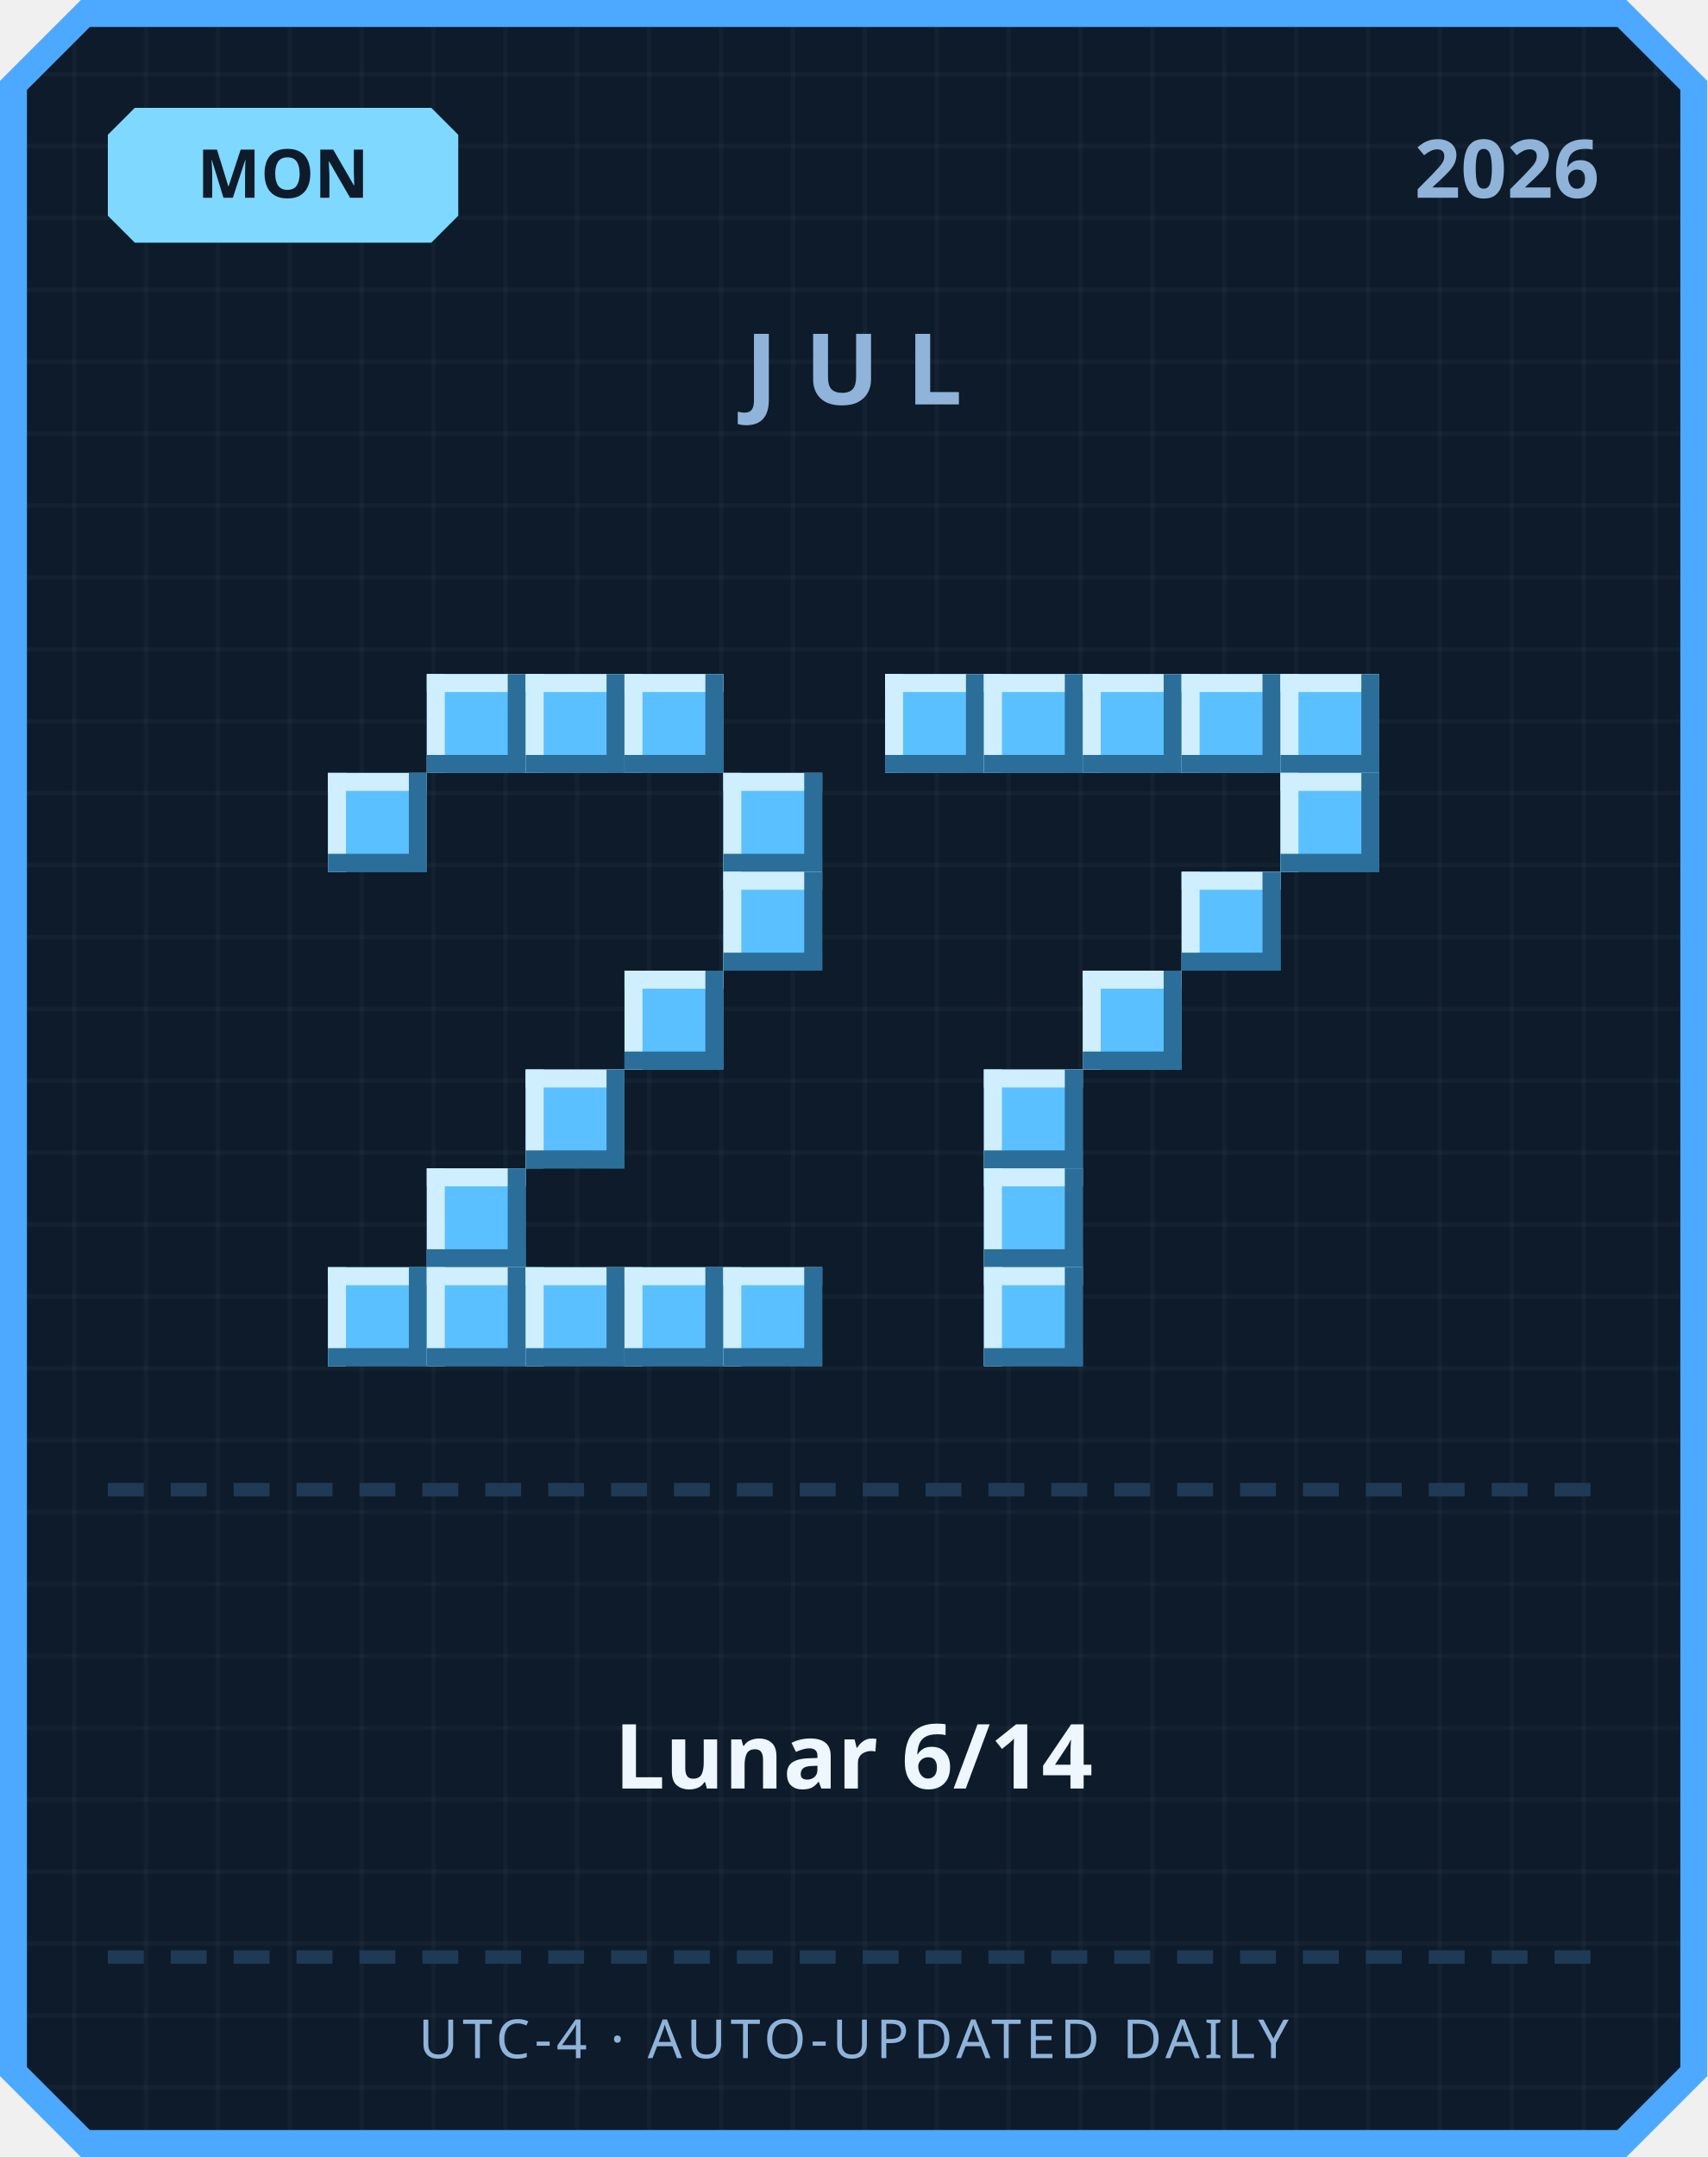
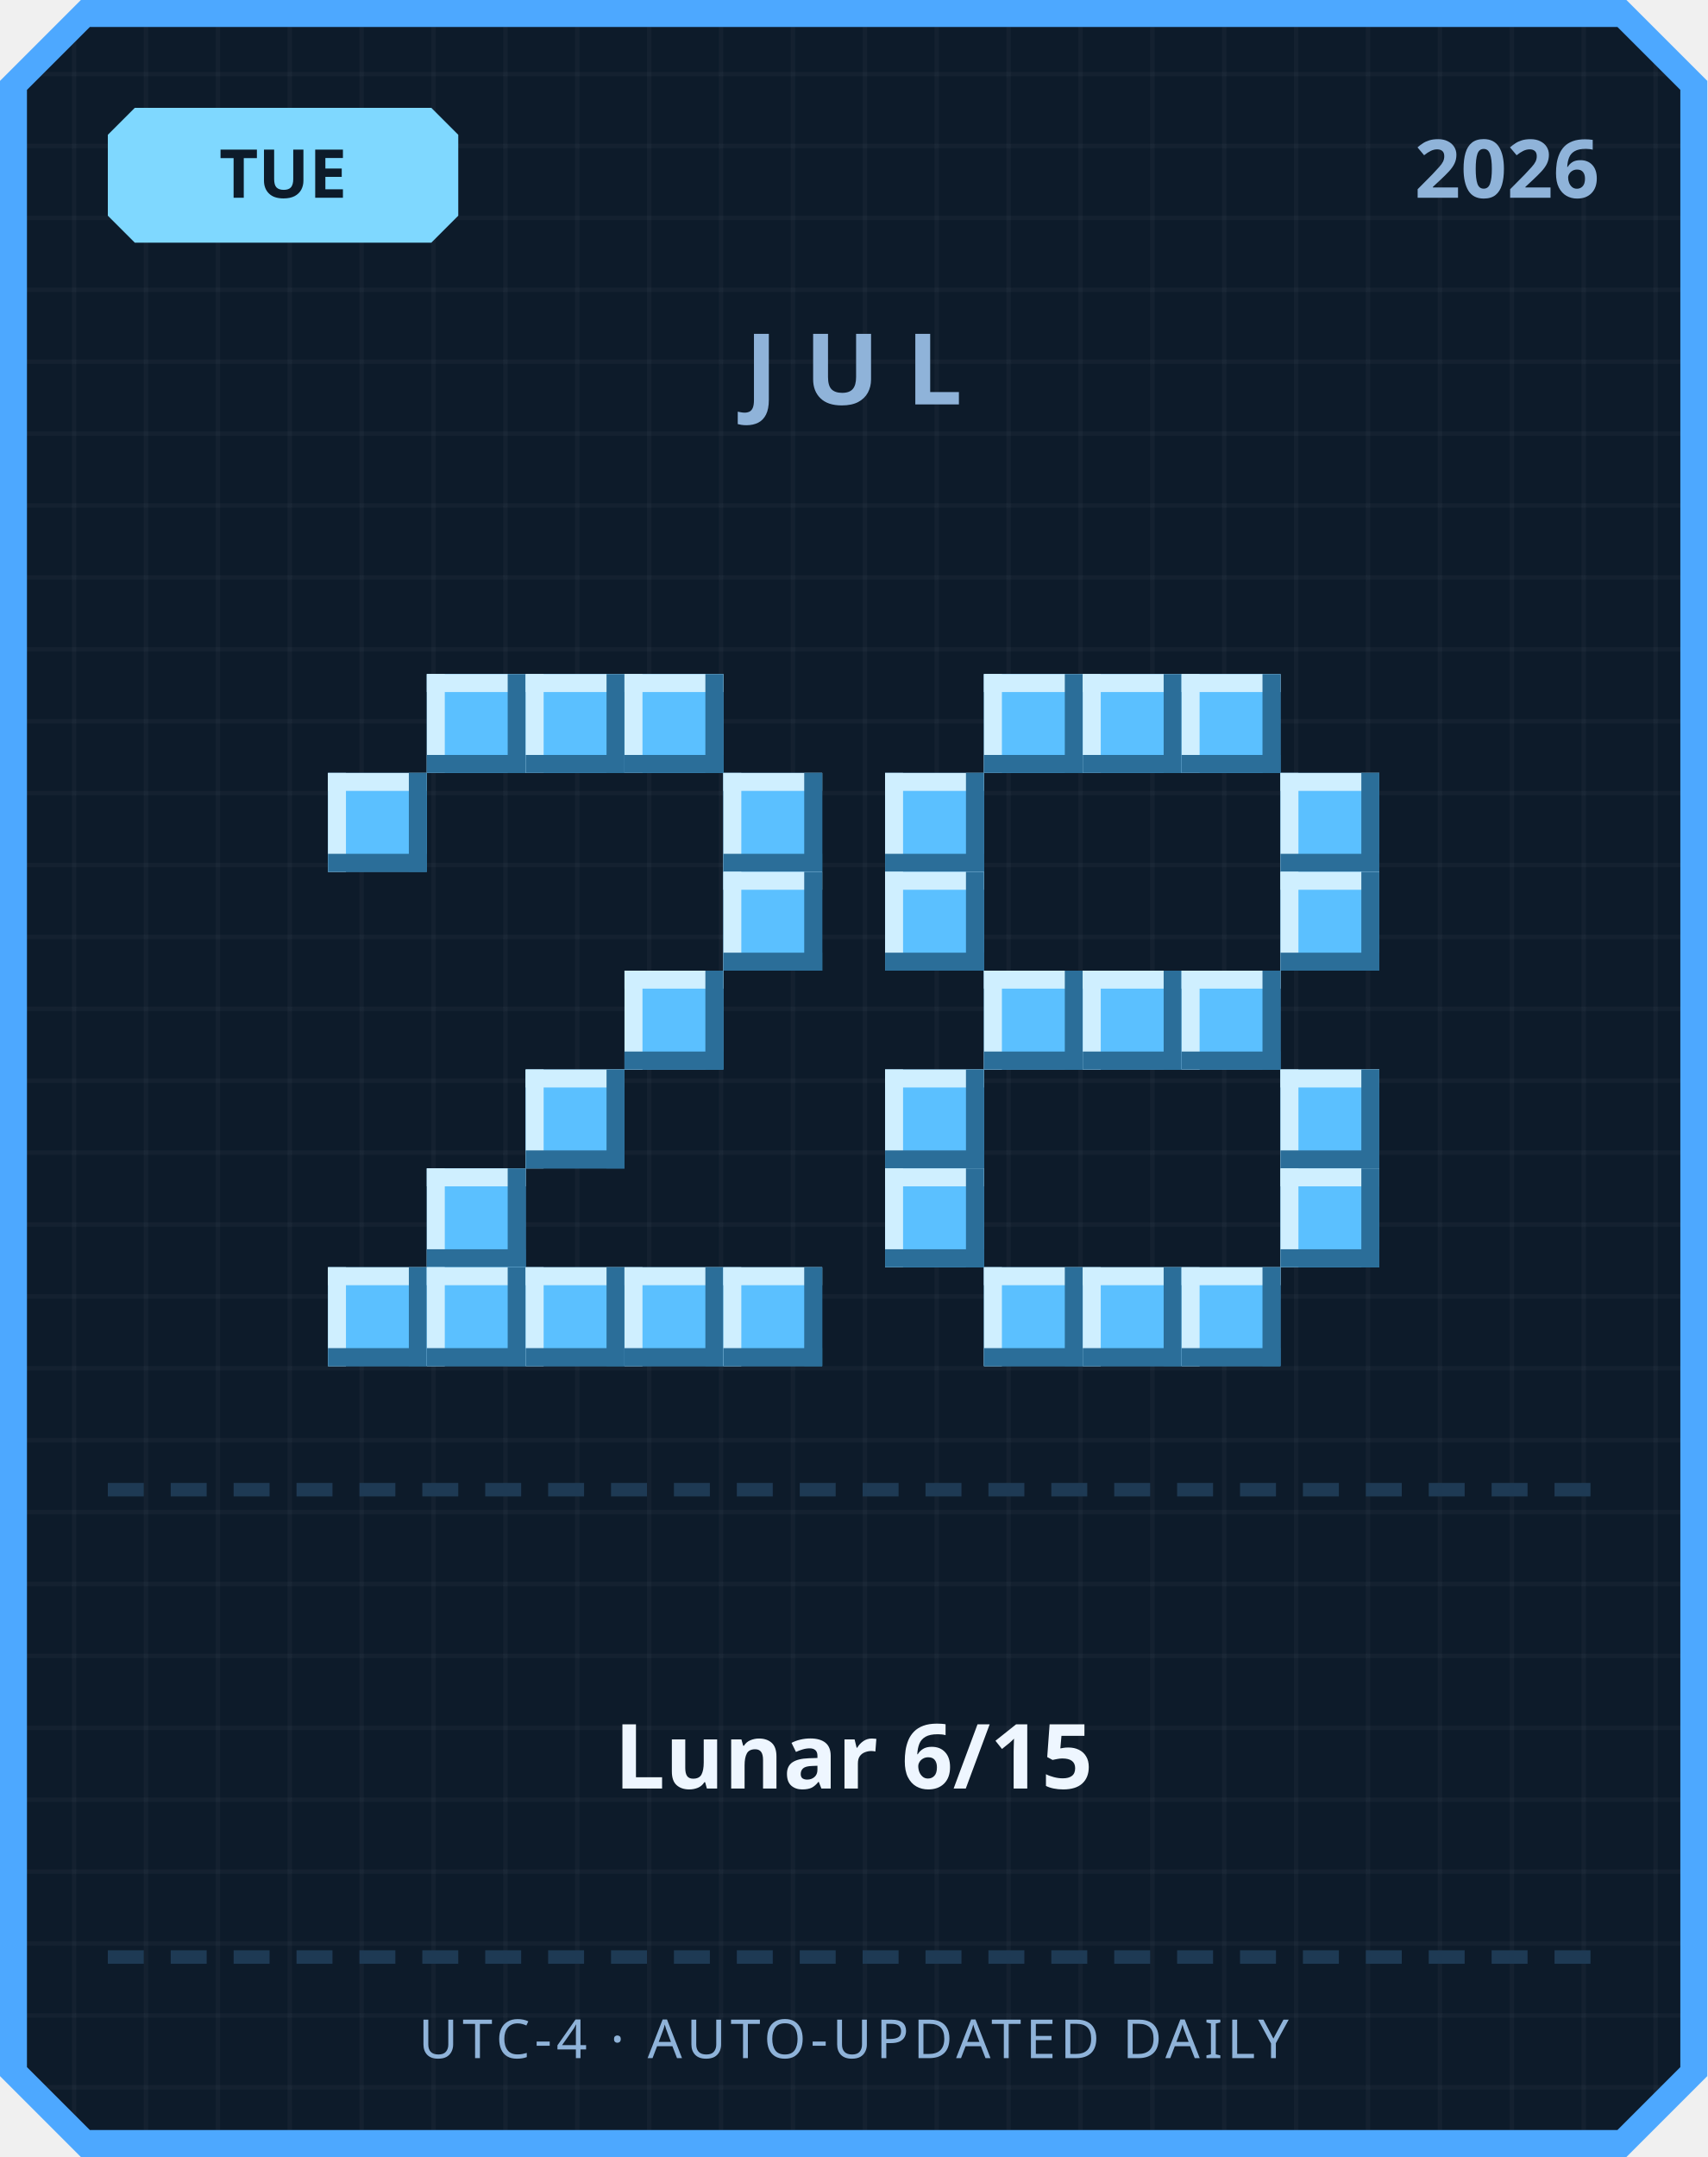
<svg xmlns="http://www.w3.org/2000/svg" width="380" height="480" viewBox="0 0 380 480">
  <defs>
    <pattern id="grid" width="16" height="16" patternUnits="userSpaceOnUse">
      <rect width="16" height="16" fill="#0d1b2a" />
      <rect width="1" height="16" fill="#ffffff" opacity="0.03" />
      <rect width="16" height="1" fill="#ffffff" opacity="0.03" />
    </pattern>
  </defs>
  <path d="M 18,0 L 362,0 L 380,18 L 380,462 L 362,480 L 18,480 L 0,462 L 0,18 Z" fill="#4da8ff" />
  <path d="M 20,6 L 360,6 L 374,20 L 374,460 L 360,474 L 20,474 L 6,460 L 6,20 Z" fill="url(#grid)" />
  <path d="M 30,24 L 96,24 L 102,30 L 102,48 L 96,54 L 30,54 L 24,48 L 24,30 Z" fill="#7fd8ff" />
-   <text x="63" y="44" text-anchor="middle" font-family="'Segoe UI', sans-serif" font-size="15" font-weight="700" fill="#0d1b2a">MON</text>
+   <text x="63" y="44" text-anchor="middle" font-family="'Segoe UI', sans-serif" font-size="15" font-weight="700" fill="#0d1b2a">TUE</text>
  <text x="356" y="44" text-anchor="end" font-family="'Segoe UI', sans-serif" font-size="18" font-weight="700" fill="#8fb3d9">2026</text>
  <text x="190" y="90" text-anchor="middle" font-family="'Segoe UI', sans-serif" font-size="22" font-weight="700" letter-spacing="6" fill="#8fb3d9">JUL</text>
  <rect x="95" y="150" width="22" height="22" fill="#5bc0ff" />
  <rect x="95" y="150" width="22" height="4" fill="#cfefff" />
  <rect x="95" y="150" width="4" height="22" fill="#cfefff" />
  <rect x="95" y="168" width="22" height="4" fill="#2b6e99" />
  <rect x="113" y="150" width="4" height="22" fill="#2b6e99" />
  <rect x="117" y="150" width="22" height="22" fill="#5bc0ff" />
  <rect x="117" y="150" width="22" height="4" fill="#cfefff" />
  <rect x="117" y="150" width="4" height="22" fill="#cfefff" />
  <rect x="117" y="168" width="22" height="4" fill="#2b6e99" />
  <rect x="135" y="150" width="4" height="22" fill="#2b6e99" />
  <rect x="139" y="150" width="22" height="22" fill="#5bc0ff" />
  <rect x="139" y="150" width="22" height="4" fill="#cfefff" />
  <rect x="139" y="150" width="4" height="22" fill="#cfefff" />
  <rect x="139" y="168" width="22" height="4" fill="#2b6e99" />
  <rect x="157" y="150" width="4" height="22" fill="#2b6e99" />
  <rect x="73" y="172" width="22" height="22" fill="#5bc0ff" />
  <rect x="73" y="172" width="22" height="4" fill="#cfefff" />
  <rect x="73" y="172" width="4" height="22" fill="#cfefff" />
  <rect x="73" y="190" width="22" height="4" fill="#2b6e99" />
  <rect x="91" y="172" width="4" height="22" fill="#2b6e99" />
  <rect x="161" y="172" width="22" height="22" fill="#5bc0ff" />
  <rect x="161" y="172" width="22" height="4" fill="#cfefff" />
  <rect x="161" y="172" width="4" height="22" fill="#cfefff" />
  <rect x="161" y="190" width="22" height="4" fill="#2b6e99" />
  <rect x="179" y="172" width="4" height="22" fill="#2b6e99" />
  <rect x="161" y="194" width="22" height="22" fill="#5bc0ff" />
  <rect x="161" y="194" width="22" height="4" fill="#cfefff" />
  <rect x="161" y="194" width="4" height="22" fill="#cfefff" />
  <rect x="161" y="212" width="22" height="4" fill="#2b6e99" />
  <rect x="179" y="194" width="4" height="22" fill="#2b6e99" />
  <rect x="139" y="216" width="22" height="22" fill="#5bc0ff" />
  <rect x="139" y="216" width="22" height="4" fill="#cfefff" />
  <rect x="139" y="216" width="4" height="22" fill="#cfefff" />
  <rect x="139" y="234" width="22" height="4" fill="#2b6e99" />
  <rect x="157" y="216" width="4" height="22" fill="#2b6e99" />
  <rect x="117" y="238" width="22" height="22" fill="#5bc0ff" />
  <rect x="117" y="238" width="22" height="4" fill="#cfefff" />
  <rect x="117" y="238" width="4" height="22" fill="#cfefff" />
  <rect x="117" y="256" width="22" height="4" fill="#2b6e99" />
  <rect x="135" y="238" width="4" height="22" fill="#2b6e99" />
  <rect x="95" y="260" width="22" height="22" fill="#5bc0ff" />
  <rect x="95" y="260" width="22" height="4" fill="#cfefff" />
  <rect x="95" y="260" width="4" height="22" fill="#cfefff" />
  <rect x="95" y="278" width="22" height="4" fill="#2b6e99" />
  <rect x="113" y="260" width="4" height="22" fill="#2b6e99" />
  <rect x="73" y="282" width="22" height="22" fill="#5bc0ff" />
  <rect x="73" y="282" width="22" height="4" fill="#cfefff" />
  <rect x="73" y="282" width="4" height="22" fill="#cfefff" />
  <rect x="73" y="300" width="22" height="4" fill="#2b6e99" />
  <rect x="91" y="282" width="4" height="22" fill="#2b6e99" />
  <rect x="95" y="282" width="22" height="22" fill="#5bc0ff" />
  <rect x="95" y="282" width="22" height="4" fill="#cfefff" />
  <rect x="95" y="282" width="4" height="22" fill="#cfefff" />
  <rect x="95" y="300" width="22" height="4" fill="#2b6e99" />
  <rect x="113" y="282" width="4" height="22" fill="#2b6e99" />
  <rect x="117" y="282" width="22" height="22" fill="#5bc0ff" />
  <rect x="117" y="282" width="22" height="4" fill="#cfefff" />
  <rect x="117" y="282" width="4" height="22" fill="#cfefff" />
  <rect x="117" y="300" width="22" height="4" fill="#2b6e99" />
  <rect x="135" y="282" width="4" height="22" fill="#2b6e99" />
  <rect x="139" y="282" width="22" height="22" fill="#5bc0ff" />
  <rect x="139" y="282" width="22" height="4" fill="#cfefff" />
  <rect x="139" y="282" width="4" height="22" fill="#cfefff" />
  <rect x="139" y="300" width="22" height="4" fill="#2b6e99" />
  <rect x="157" y="282" width="4" height="22" fill="#2b6e99" />
  <rect x="161" y="282" width="22" height="22" fill="#5bc0ff" />
  <rect x="161" y="282" width="22" height="4" fill="#cfefff" />
  <rect x="161" y="282" width="4" height="22" fill="#cfefff" />
  <rect x="161" y="300" width="22" height="4" fill="#2b6e99" />
  <rect x="179" y="282" width="4" height="22" fill="#2b6e99" />
-   <rect x="197" y="150" width="22" height="22" fill="#5bc0ff" />
-   <rect x="197" y="150" width="22" height="4" fill="#cfefff" />
-   <rect x="197" y="150" width="4" height="22" fill="#cfefff" />
-   <rect x="197" y="168" width="22" height="4" fill="#2b6e99" />
-   <rect x="215" y="150" width="4" height="22" fill="#2b6e99" />
  <rect x="219" y="150" width="22" height="22" fill="#5bc0ff" />
  <rect x="219" y="150" width="22" height="4" fill="#cfefff" />
  <rect x="219" y="150" width="4" height="22" fill="#cfefff" />
  <rect x="219" y="168" width="22" height="4" fill="#2b6e99" />
  <rect x="237" y="150" width="4" height="22" fill="#2b6e99" />
  <rect x="241" y="150" width="22" height="22" fill="#5bc0ff" />
  <rect x="241" y="150" width="22" height="4" fill="#cfefff" />
  <rect x="241" y="150" width="4" height="22" fill="#cfefff" />
  <rect x="241" y="168" width="22" height="4" fill="#2b6e99" />
  <rect x="259" y="150" width="4" height="22" fill="#2b6e99" />
  <rect x="263" y="150" width="22" height="22" fill="#5bc0ff" />
  <rect x="263" y="150" width="22" height="4" fill="#cfefff" />
  <rect x="263" y="150" width="4" height="22" fill="#cfefff" />
  <rect x="263" y="168" width="22" height="4" fill="#2b6e99" />
  <rect x="281" y="150" width="4" height="22" fill="#2b6e99" />
-   <rect x="285" y="150" width="22" height="22" fill="#5bc0ff" />
-   <rect x="285" y="150" width="22" height="4" fill="#cfefff" />
-   <rect x="285" y="150" width="4" height="22" fill="#cfefff" />
-   <rect x="285" y="168" width="22" height="4" fill="#2b6e99" />
-   <rect x="303" y="150" width="4" height="22" fill="#2b6e99" />
+   <rect x="197" y="172" width="22" height="22" fill="#5bc0ff" />
+   <rect x="197" y="172" width="22" height="4" fill="#cfefff" />
+   <rect x="197" y="172" width="4" height="22" fill="#cfefff" />
+   <rect x="197" y="190" width="22" height="4" fill="#2b6e99" />
+   <rect x="215" y="172" width="4" height="22" fill="#2b6e99" />
  <rect x="285" y="172" width="22" height="22" fill="#5bc0ff" />
  <rect x="285" y="172" width="22" height="4" fill="#cfefff" />
  <rect x="285" y="172" width="4" height="22" fill="#cfefff" />
  <rect x="285" y="190" width="22" height="4" fill="#2b6e99" />
  <rect x="303" y="172" width="4" height="22" fill="#2b6e99" />
-   <rect x="263" y="194" width="22" height="22" fill="#5bc0ff" />
-   <rect x="263" y="194" width="22" height="4" fill="#cfefff" />
-   <rect x="263" y="194" width="4" height="22" fill="#cfefff" />
-   <rect x="263" y="212" width="22" height="4" fill="#2b6e99" />
-   <rect x="281" y="194" width="4" height="22" fill="#2b6e99" />
+   <rect x="197" y="194" width="22" height="22" fill="#5bc0ff" />
+   <rect x="197" y="194" width="22" height="4" fill="#cfefff" />
+   <rect x="197" y="194" width="4" height="22" fill="#cfefff" />
+   <rect x="197" y="212" width="22" height="4" fill="#2b6e99" />
+   <rect x="215" y="194" width="4" height="22" fill="#2b6e99" />
+   <rect x="285" y="194" width="22" height="22" fill="#5bc0ff" />
+   <rect x="285" y="194" width="22" height="4" fill="#cfefff" />
+   <rect x="285" y="194" width="4" height="22" fill="#cfefff" />
+   <rect x="285" y="212" width="22" height="4" fill="#2b6e99" />
+   <rect x="303" y="194" width="4" height="22" fill="#2b6e99" />
+   <rect x="219" y="216" width="22" height="22" fill="#5bc0ff" />
+   <rect x="219" y="216" width="22" height="4" fill="#cfefff" />
+   <rect x="219" y="216" width="4" height="22" fill="#cfefff" />
+   <rect x="219" y="234" width="22" height="4" fill="#2b6e99" />
+   <rect x="237" y="216" width="4" height="22" fill="#2b6e99" />
  <rect x="241" y="216" width="22" height="22" fill="#5bc0ff" />
  <rect x="241" y="216" width="22" height="4" fill="#cfefff" />
  <rect x="241" y="216" width="4" height="22" fill="#cfefff" />
  <rect x="241" y="234" width="22" height="4" fill="#2b6e99" />
  <rect x="259" y="216" width="4" height="22" fill="#2b6e99" />
-   <rect x="219" y="238" width="22" height="22" fill="#5bc0ff" />
-   <rect x="219" y="238" width="22" height="4" fill="#cfefff" />
-   <rect x="219" y="238" width="4" height="22" fill="#cfefff" />
-   <rect x="219" y="256" width="22" height="4" fill="#2b6e99" />
-   <rect x="237" y="238" width="4" height="22" fill="#2b6e99" />
-   <rect x="219" y="260" width="22" height="22" fill="#5bc0ff" />
-   <rect x="219" y="260" width="22" height="4" fill="#cfefff" />
-   <rect x="219" y="260" width="4" height="22" fill="#cfefff" />
-   <rect x="219" y="278" width="22" height="4" fill="#2b6e99" />
-   <rect x="237" y="260" width="4" height="22" fill="#2b6e99" />
+   <rect x="263" y="216" width="22" height="22" fill="#5bc0ff" />
+   <rect x="263" y="216" width="22" height="4" fill="#cfefff" />
+   <rect x="263" y="216" width="4" height="22" fill="#cfefff" />
+   <rect x="263" y="234" width="22" height="4" fill="#2b6e99" />
+   <rect x="281" y="216" width="4" height="22" fill="#2b6e99" />
+   <rect x="197" y="238" width="22" height="22" fill="#5bc0ff" />
+   <rect x="197" y="238" width="22" height="4" fill="#cfefff" />
+   <rect x="197" y="238" width="4" height="22" fill="#cfefff" />
+   <rect x="197" y="256" width="22" height="4" fill="#2b6e99" />
+   <rect x="215" y="238" width="4" height="22" fill="#2b6e99" />
+   <rect x="285" y="238" width="22" height="22" fill="#5bc0ff" />
+   <rect x="285" y="238" width="22" height="4" fill="#cfefff" />
+   <rect x="285" y="238" width="4" height="22" fill="#cfefff" />
+   <rect x="285" y="256" width="22" height="4" fill="#2b6e99" />
+   <rect x="303" y="238" width="4" height="22" fill="#2b6e99" />
+   <rect x="197" y="260" width="22" height="22" fill="#5bc0ff" />
+   <rect x="197" y="260" width="22" height="4" fill="#cfefff" />
+   <rect x="197" y="260" width="4" height="22" fill="#cfefff" />
+   <rect x="197" y="278" width="22" height="4" fill="#2b6e99" />
+   <rect x="215" y="260" width="4" height="22" fill="#2b6e99" />
+   <rect x="285" y="260" width="22" height="22" fill="#5bc0ff" />
+   <rect x="285" y="260" width="22" height="4" fill="#cfefff" />
+   <rect x="285" y="260" width="4" height="22" fill="#cfefff" />
+   <rect x="285" y="278" width="22" height="4" fill="#2b6e99" />
+   <rect x="303" y="260" width="4" height="22" fill="#2b6e99" />
  <rect x="219" y="282" width="22" height="22" fill="#5bc0ff" />
  <rect x="219" y="282" width="22" height="4" fill="#cfefff" />
  <rect x="219" y="282" width="4" height="22" fill="#cfefff" />
  <rect x="219" y="300" width="22" height="4" fill="#2b6e99" />
  <rect x="237" y="282" width="4" height="22" fill="#2b6e99" />
+   <rect x="241" y="282" width="22" height="22" fill="#5bc0ff" />
+   <rect x="241" y="282" width="22" height="4" fill="#cfefff" />
+   <rect x="241" y="282" width="4" height="22" fill="#cfefff" />
+   <rect x="241" y="300" width="22" height="4" fill="#2b6e99" />
+   <rect x="259" y="282" width="4" height="22" fill="#2b6e99" />
+   <rect x="263" y="282" width="22" height="22" fill="#5bc0ff" />
+   <rect x="263" y="282" width="22" height="4" fill="#cfefff" />
+   <rect x="263" y="282" width="4" height="22" fill="#cfefff" />
+   <rect x="263" y="300" width="22" height="4" fill="#2b6e99" />
+   <rect x="281" y="282" width="4" height="22" fill="#2b6e99" />
  <rect x="24" y="330" width="8" height="3" fill="#1e3a54" />
  <rect x="38" y="330" width="8" height="3" fill="#1e3a54" />
  <rect x="52" y="330" width="8" height="3" fill="#1e3a54" />
  <rect x="66" y="330" width="8" height="3" fill="#1e3a54" />
  <rect x="80" y="330" width="8" height="3" fill="#1e3a54" />
  <rect x="94" y="330" width="8" height="3" fill="#1e3a54" />
  <rect x="108" y="330" width="8" height="3" fill="#1e3a54" />
  <rect x="122" y="330" width="8" height="3" fill="#1e3a54" />
  <rect x="136" y="330" width="8" height="3" fill="#1e3a54" />
  <rect x="150" y="330" width="8" height="3" fill="#1e3a54" />
  <rect x="164" y="330" width="8" height="3" fill="#1e3a54" />
  <rect x="178" y="330" width="8" height="3" fill="#1e3a54" />
  <rect x="192" y="330" width="8" height="3" fill="#1e3a54" />
  <rect x="206" y="330" width="8" height="3" fill="#1e3a54" />
  <rect x="220" y="330" width="8" height="3" fill="#1e3a54" />
  <rect x="234" y="330" width="8" height="3" fill="#1e3a54" />
  <rect x="248" y="330" width="8" height="3" fill="#1e3a54" />
  <rect x="262" y="330" width="8" height="3" fill="#1e3a54" />
  <rect x="276" y="330" width="8" height="3" fill="#1e3a54" />
  <rect x="290" y="330" width="8" height="3" fill="#1e3a54" />
  <rect x="304" y="330" width="8" height="3" fill="#1e3a54" />
  <rect x="318" y="330" width="8" height="3" fill="#1e3a54" />
  <rect x="332" y="330" width="8" height="3" fill="#1e3a54" />
  <rect x="346" y="330" width="8" height="3" fill="#1e3a54" />
-   <text x="190" y="398" text-anchor="middle" font-family="'Segoe UI', 'Microsoft JhengHei', sans-serif" font-size="20" font-weight="700" fill="#eef6ff">Lunar 6/14</text>
+   <text x="190" y="398" text-anchor="middle" font-family="'Segoe UI', 'Microsoft JhengHei', sans-serif" font-size="20" font-weight="700" fill="#eef6ff">Lunar 6/15</text>
  <rect x="24" y="434" width="8" height="3" fill="#1e3a54" />
  <rect x="38" y="434" width="8" height="3" fill="#1e3a54" />
  <rect x="52" y="434" width="8" height="3" fill="#1e3a54" />
  <rect x="66" y="434" width="8" height="3" fill="#1e3a54" />
  <rect x="80" y="434" width="8" height="3" fill="#1e3a54" />
  <rect x="94" y="434" width="8" height="3" fill="#1e3a54" />
  <rect x="108" y="434" width="8" height="3" fill="#1e3a54" />
  <rect x="122" y="434" width="8" height="3" fill="#1e3a54" />
  <rect x="136" y="434" width="8" height="3" fill="#1e3a54" />
  <rect x="150" y="434" width="8" height="3" fill="#1e3a54" />
  <rect x="164" y="434" width="8" height="3" fill="#1e3a54" />
  <rect x="178" y="434" width="8" height="3" fill="#1e3a54" />
  <rect x="192" y="434" width="8" height="3" fill="#1e3a54" />
  <rect x="206" y="434" width="8" height="3" fill="#1e3a54" />
  <rect x="220" y="434" width="8" height="3" fill="#1e3a54" />
  <rect x="234" y="434" width="8" height="3" fill="#1e3a54" />
  <rect x="248" y="434" width="8" height="3" fill="#1e3a54" />
  <rect x="262" y="434" width="8" height="3" fill="#1e3a54" />
  <rect x="276" y="434" width="8" height="3" fill="#1e3a54" />
  <rect x="290" y="434" width="8" height="3" fill="#1e3a54" />
  <rect x="304" y="434" width="8" height="3" fill="#1e3a54" />
  <rect x="318" y="434" width="8" height="3" fill="#1e3a54" />
  <rect x="332" y="434" width="8" height="3" fill="#1e3a54" />
  <rect x="346" y="434" width="8" height="3" fill="#1e3a54" />
  <text x="190" y="458" text-anchor="middle" font-family="'Segoe UI', sans-serif" font-size="12" letter-spacing="1" fill="#8fb3d9">UTC-4 · AUTO-UPDATED DAILY</text>
</svg>
